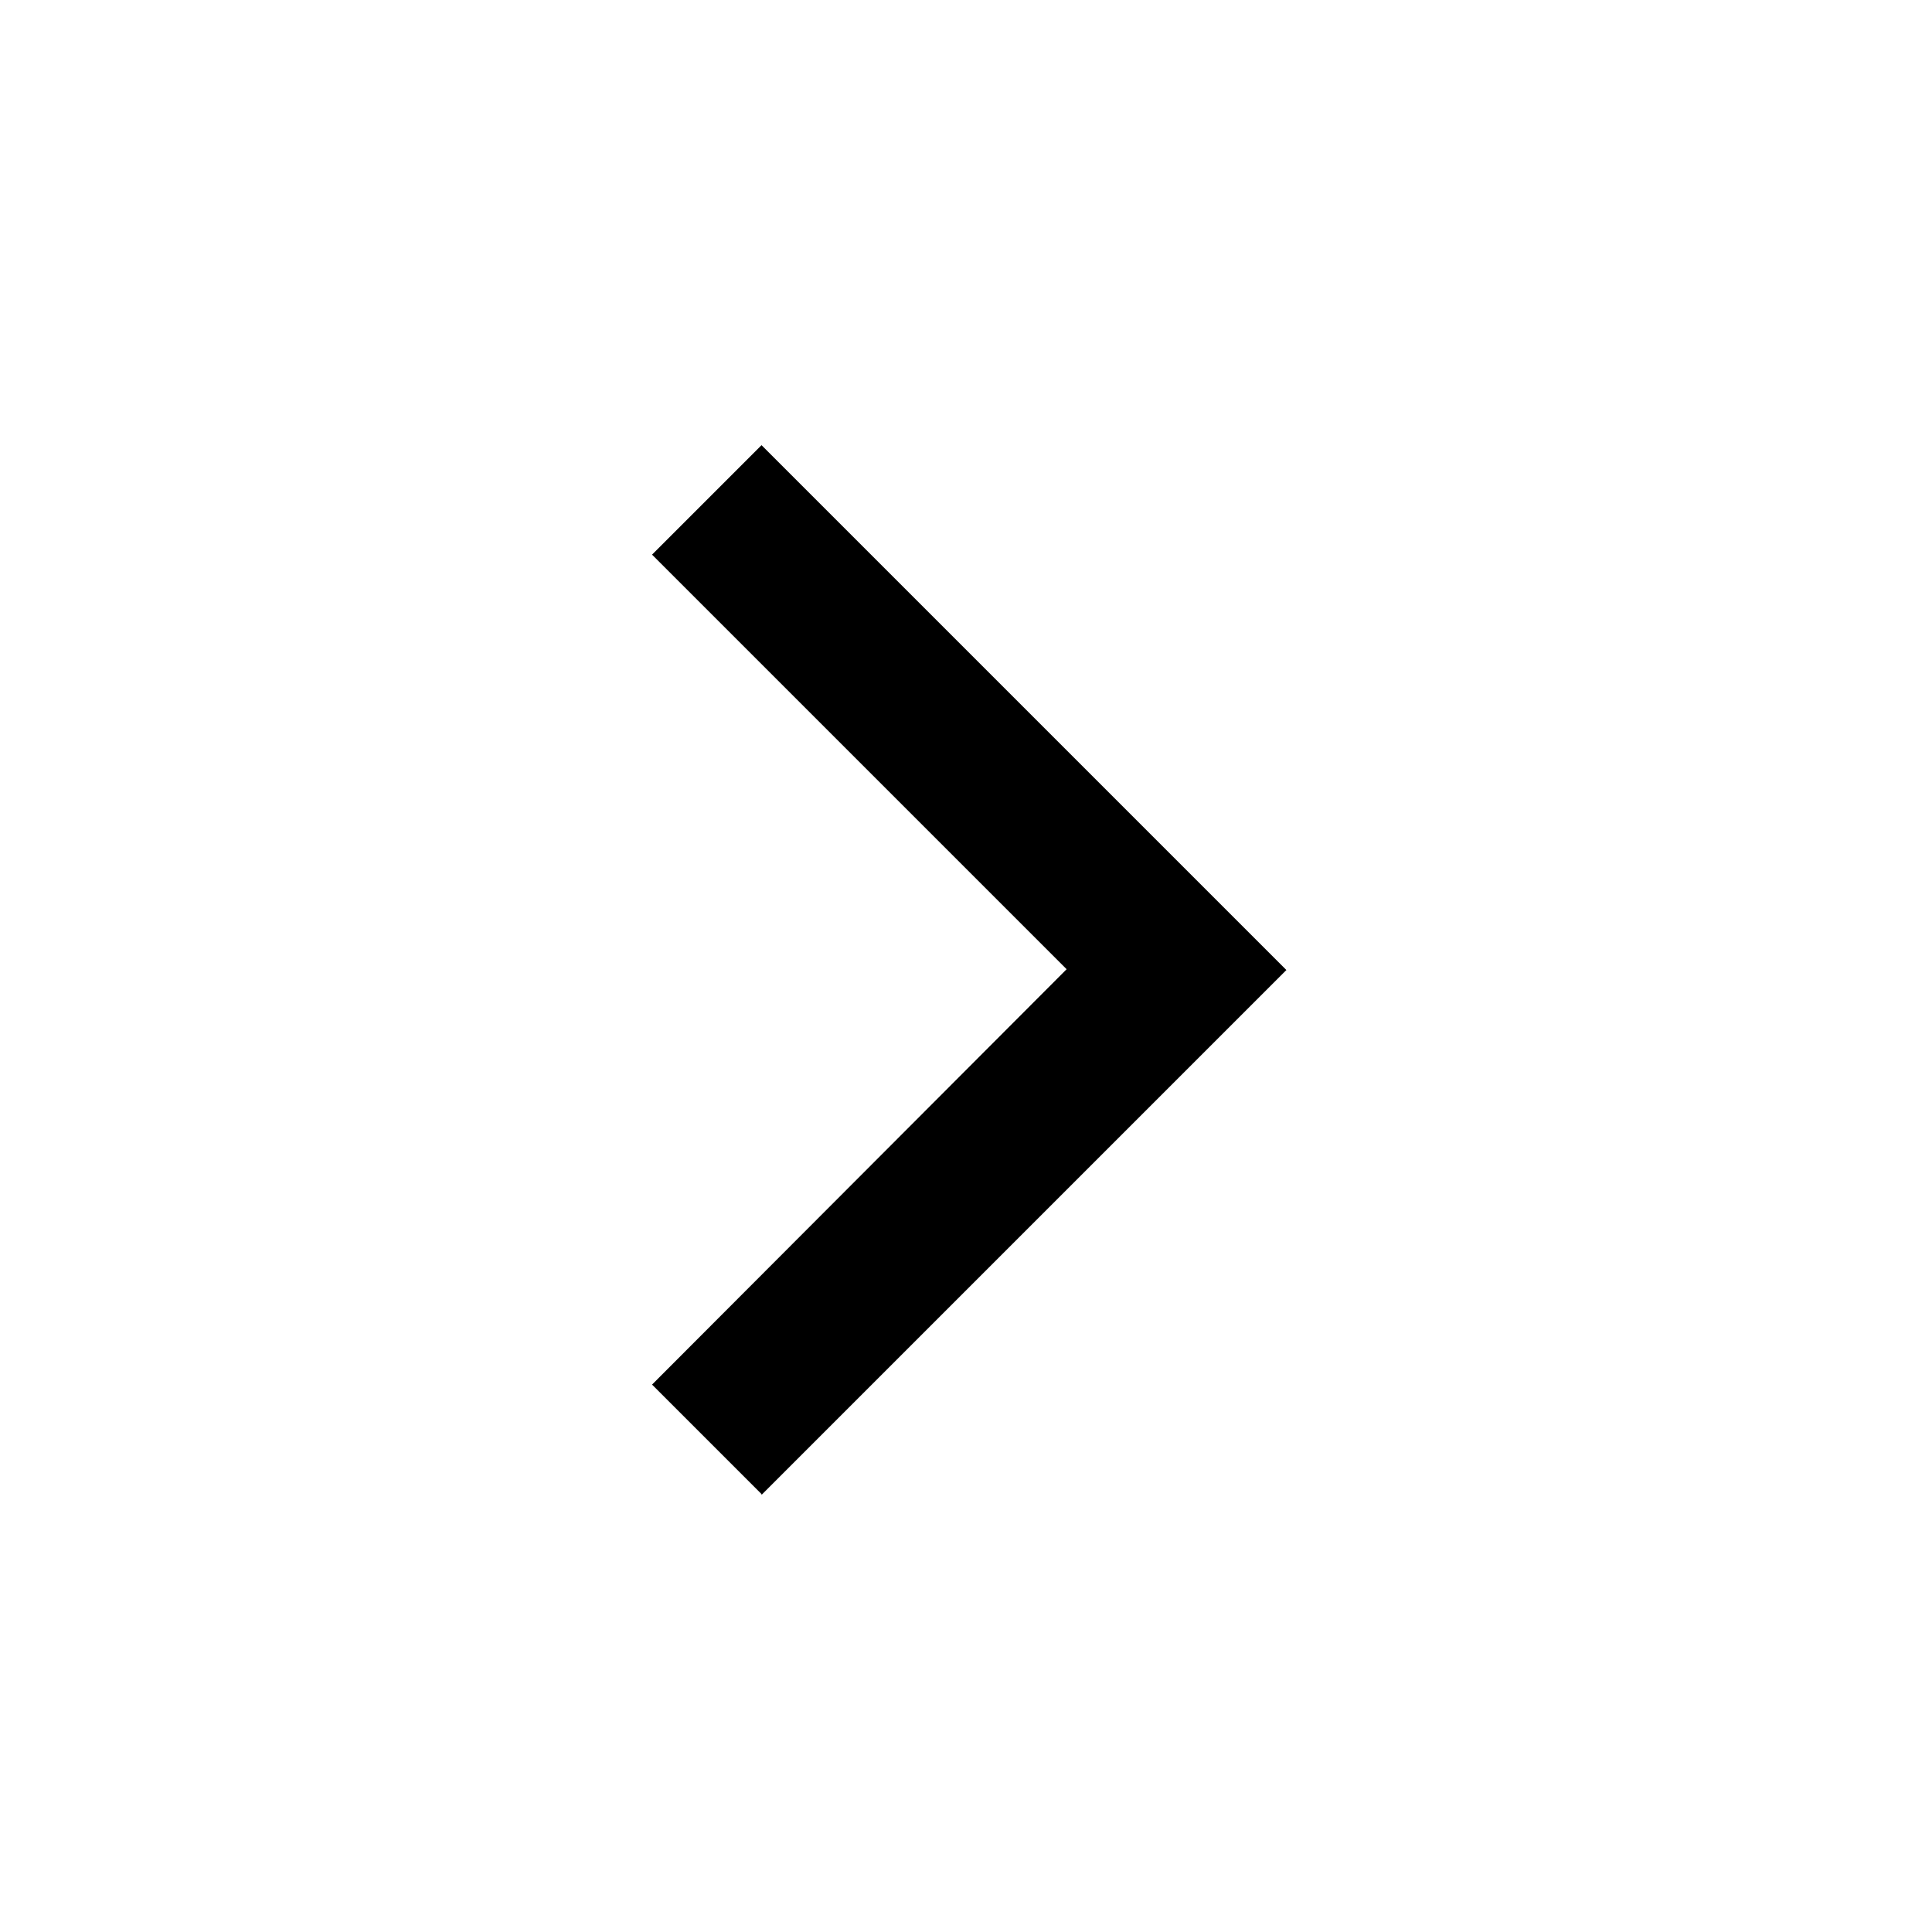
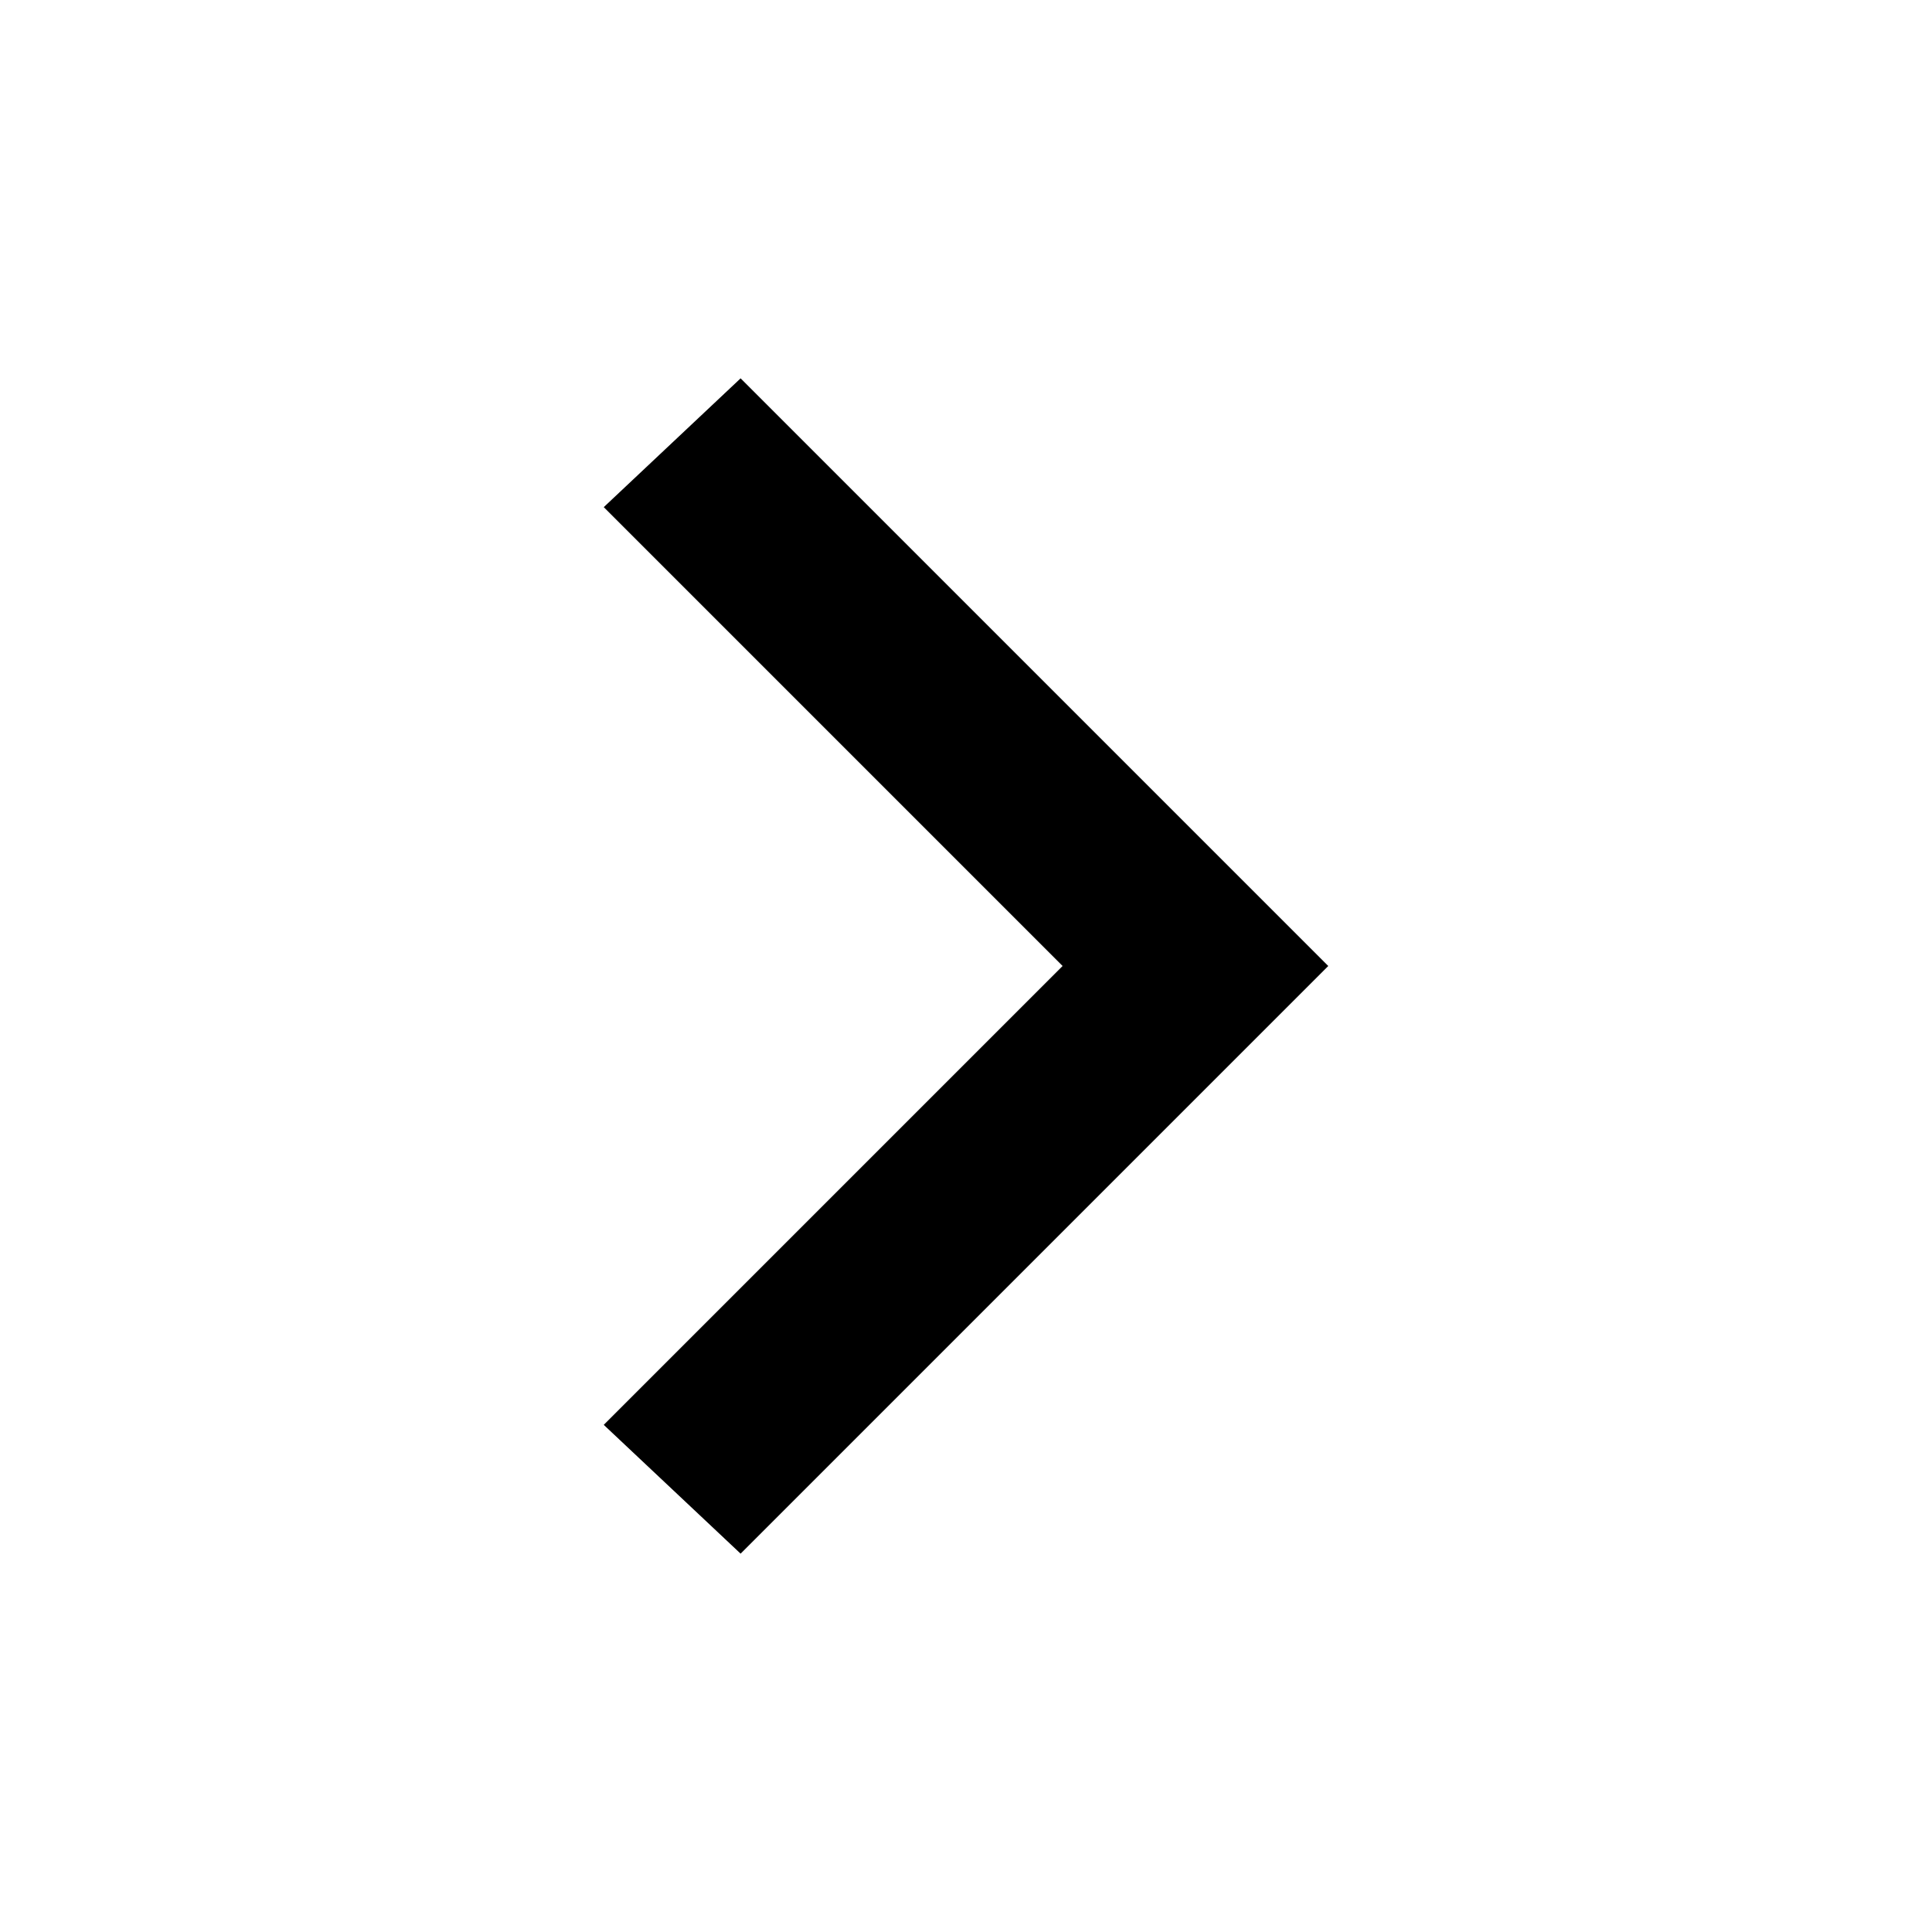
<svg xmlns="http://www.w3.org/2000/svg" height="24" viewBox="0 0 24 24" width="24">
-   <path d="M 9.46 18.56 L 8.1 17.2 L 13.25 12.04 L 8.1 6.89 L 9.46 5.53 L 15.98 12.05 L 9.46 18.57" fill="currentColor" />
+   <path d="M 7.5 17.7 L 13.2 12 L 7.5 6.3 L 9.2 4.7 L 16.5 12 L 9.2 19.3 L 7.5 17.7" fill="currentColor" />
</svg>
